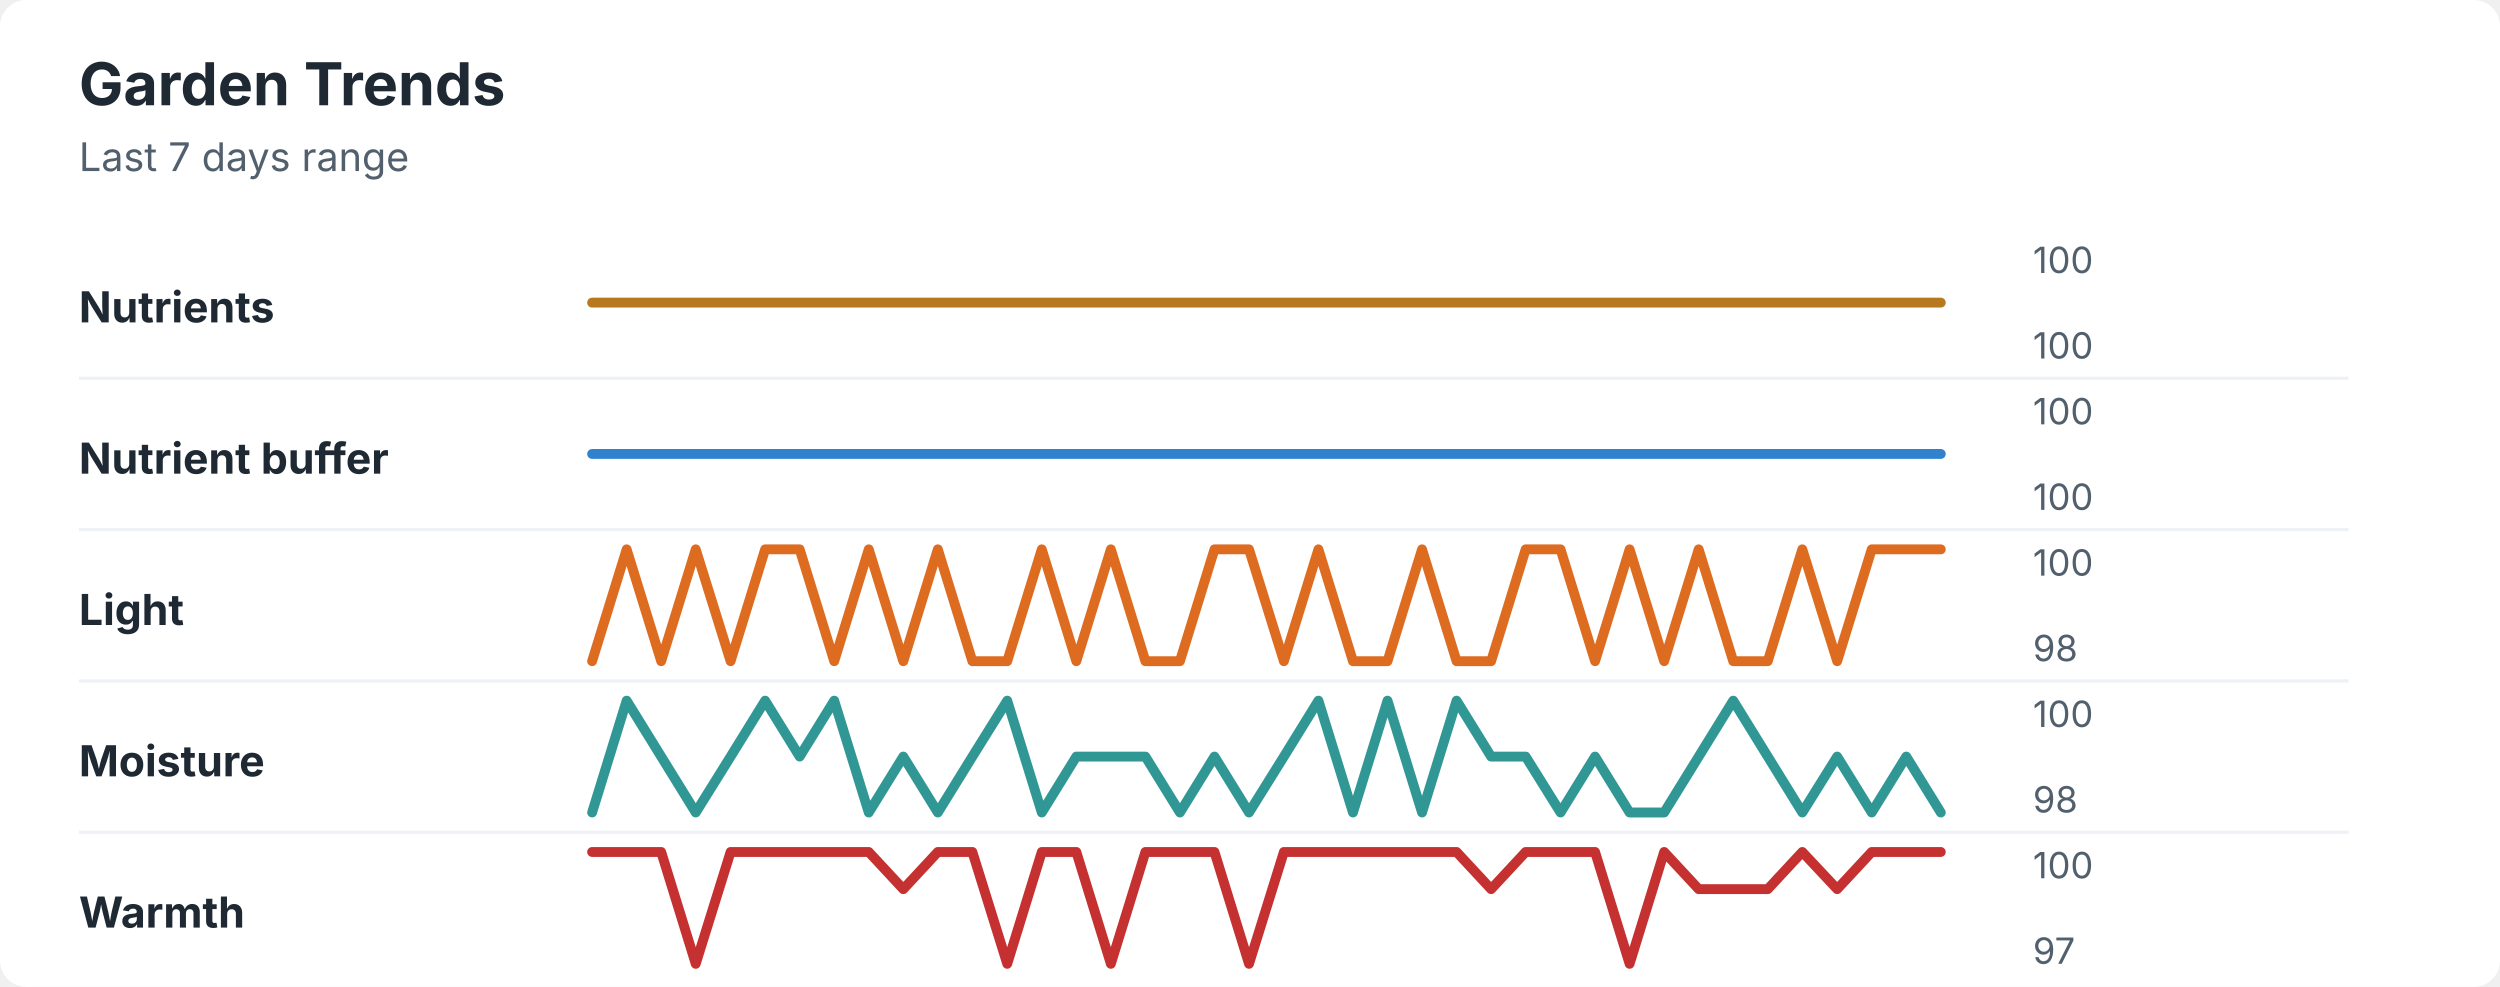
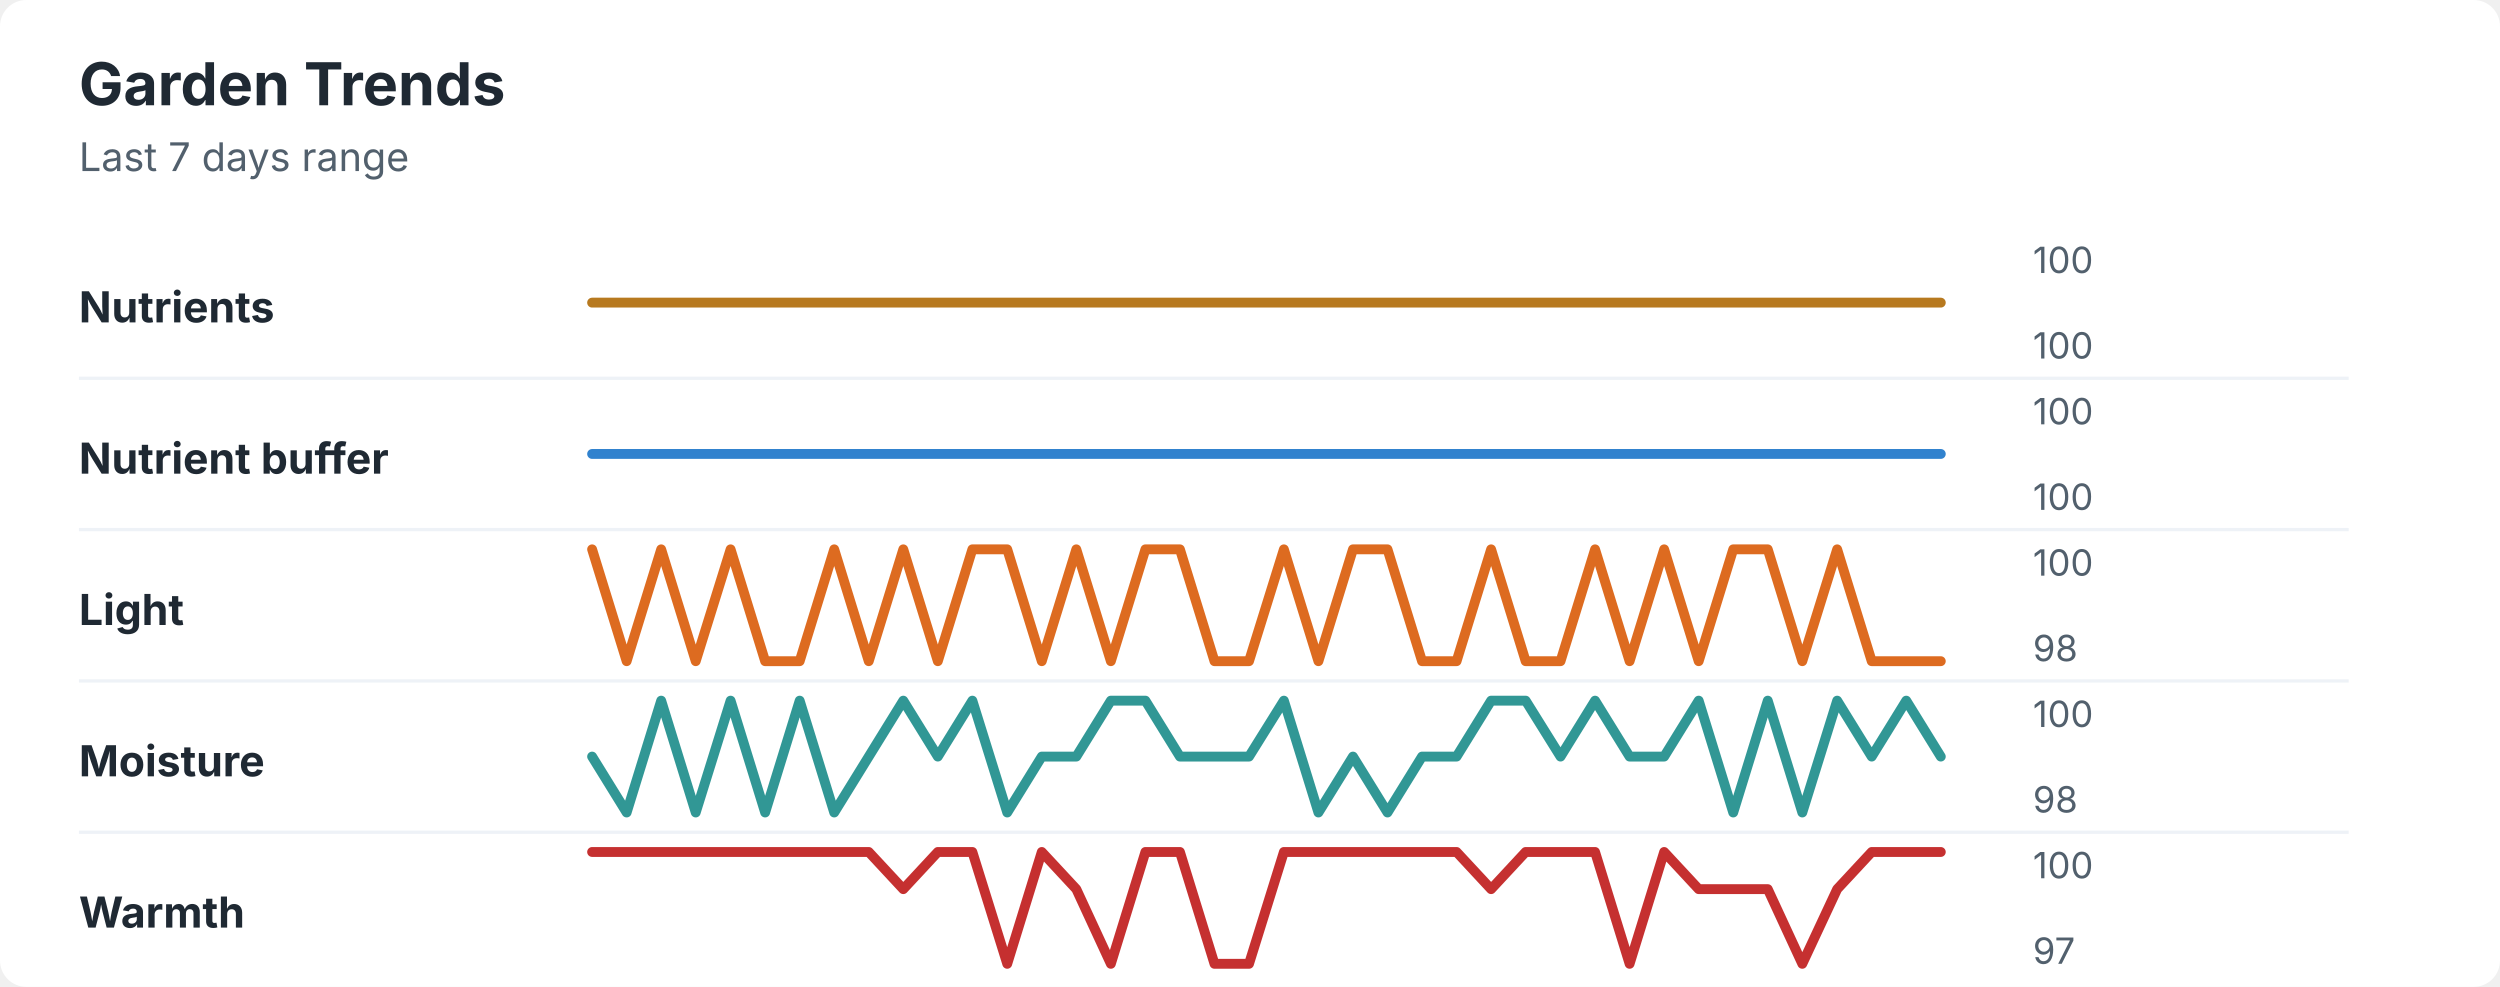
<svg xmlns="http://www.w3.org/2000/svg" width="760" height="300" viewBox="0 0 760 300" role="img" aria-labelledby="title desc">
  <rect width="760" height="300" rx="8" fill="#ffffff" />
  <style>
    text { font-family: -apple-system, BlinkMacSystemFont, "Segoe UI", sans-serif; }
    .title { font-size: 18px; font-weight: 700; fill: #1f2933; }
    .subtitle { font-size: 12px; fill: #52606d; }
    .label { font-size: 13px; font-weight: 650; fill: #1f2933; }
    .axis-value { font-size: 11px; fill: #52606d; }
    .separator { stroke: #eef2f7; stroke-width: 1; }
  </style>
  <text x="24" y="32" class="title">Garden Trends</text>
  <text x="24" y="52" class="subtitle">Last 7 days range</text>
  <text x="24" y="98" class="label">Nutrients</text>
  <polyline points="180.0,92.0 190.5,92.0 201.0,92.0 211.5,92.0 222.1,92.0 232.6,92.0 243.1,92.0 253.6,92.0 264.1,92.0 274.6,92.0 285.1,92.0 295.6,92.0 306.2,92.0 316.7,92.0 327.2,92.0 337.7,92.0 348.2,92.0 358.7,92.0 369.2,92.0 379.7,92.0 390.3,92.0 400.8,92.0 411.3,92.0 421.8,92.0 432.3,92.0 442.8,92.0 453.3,92.0 463.8,92.0 474.4,92.0 484.9,92.0 495.4,92.0 505.9,92.0 516.4,92.0 526.9,92.0 537.4,92.0 547.9,92.0 558.5,92.0 569.0,92.0 579.5,92.0 590.0,92.0 " fill="none" stroke="#b7791f" stroke-width="3" stroke-linecap="round" stroke-linejoin="round" />
  <text x="618" y="83" class="axis-value">100</text>
  <text x="618" y="109" class="axis-value">100</text>
  <line x1="24" y1="115.0" x2="714" y2="115.0" class="separator" />
  <text x="24" y="144" class="label">Nutrient buffer</text>
  <polyline points="180.0,138.0 190.5,138.0 201.0,138.0 211.5,138.0 222.1,138.0 232.6,138.0 243.1,138.0 253.6,138.0 264.1,138.0 274.6,138.0 285.1,138.0 295.6,138.0 306.2,138.0 316.7,138.0 327.2,138.0 337.7,138.0 348.2,138.0 358.7,138.0 369.2,138.0 379.7,138.0 390.3,138.0 400.8,138.0 411.3,138.0 421.8,138.0 432.3,138.0 442.8,138.0 453.3,138.0 463.8,138.0 474.4,138.0 484.9,138.0 495.4,138.0 505.9,138.0 516.4,138.0 526.9,138.0 537.4,138.0 547.9,138.0 558.5,138.0 569.0,138.0 579.5,138.0 590.0,138.0 " fill="none" stroke="#3182ce" stroke-width="3" stroke-linecap="round" stroke-linejoin="round" />
  <text x="618" y="129" class="axis-value">100</text>
  <text x="618" y="155" class="axis-value">100</text>
  <line x1="24" y1="161.0" x2="714" y2="161.0" class="separator" />
  <text x="24" y="190" class="label">Light</text>
-   <polyline points="180.0,201.0 190.5,167.0 201.0,201.0 211.5,167.0 222.1,201.0 232.6,167.0 243.1,167.0 253.6,201.0 264.1,167.0 274.6,201.0 285.1,167.0 295.6,201.0 306.2,201.0 316.7,167.0 327.2,201.0 337.7,167.0 348.2,201.0 358.7,201.0 369.2,167.0 379.7,167.0 390.3,201.0 400.8,167.0 411.3,201.0 421.8,201.0 432.3,167.0 442.8,201.0 453.3,201.0 463.8,167.0 474.4,167.0 484.9,201.0 495.4,167.0 505.9,201.0 516.4,167.0 526.9,201.0 537.4,201.0 547.9,167.0 558.5,201.0 569.0,167.0 579.5,167.0 590.0,167.0 " fill="none" stroke="#dd6b20" stroke-width="3" stroke-linecap="round" stroke-linejoin="round" />
+   <polyline points="180.0,167.0 190.5,201.0 201.0,167.0 211.5,201.0 222.1,167.0 232.6,201.0 243.1,201.0 253.6,167.0 264.1,201.0 274.6,167.0 285.1,201.0 295.6,167.0 306.2,167.0 316.7,201.0 327.2,167.0 337.7,201.0 348.2,167.0 358.7,167.0 369.2,201.0 379.7,201.0 390.3,167.0 400.8,201.0 411.3,167.0 421.8,167.0 432.3,201.0 442.8,201.0 453.3,167.0 463.8,201.0 474.4,201.0 484.9,167.0 495.4,201.0 505.9,167.0 516.4,201.0 526.9,167.0 537.4,167.0 547.9,201.0 558.5,167.0 569.0,201.0 579.5,201.0 590.0,201.0 " fill="none" stroke="#dd6b20" stroke-width="3" stroke-linecap="round" stroke-linejoin="round" />
  <text x="618" y="175" class="axis-value">100</text>
  <text x="618" y="201" class="axis-value">98</text>
  <line x1="24" y1="207.0" x2="714" y2="207.0" class="separator" />
  <text x="24" y="236" class="label">Moisture</text>
-   <polyline points="180.0,247.0 190.5,213.0 201.0,230.0 211.5,247.0 222.1,230.0 232.6,213.0 243.1,230.0 253.6,213.0 264.1,247.0 274.6,230.0 285.1,247.0 295.6,230.0 306.2,213.0 316.7,247.0 327.2,230.0 337.7,230.0 348.2,230.0 358.7,247.0 369.2,230.0 379.7,247.0 390.3,230.0 400.8,213.0 411.3,247.0 421.8,213.0 432.3,247.0 442.8,213.0 453.3,230.0 463.8,230.0 474.4,247.0 484.9,230.0 495.4,247.0 505.9,247.0 516.4,230.0 526.9,213.0 537.4,230.0 547.9,247.0 558.5,230.0 569.0,247.0 579.5,230.0 590.0,247.0 " fill="none" stroke="#319795" stroke-width="3" stroke-linecap="round" stroke-linejoin="round" />
+   <polyline points="180.0,230.0 190.5,247.0 201.0,213.0 211.5,247.0 222.1,213.0 232.6,247.0 243.1,213.0 253.6,247.0 264.1,230.0 274.6,213.0 285.1,230.0 295.6,213.0 306.2,247.0 316.7,230.0 327.2,230.0 337.7,213.0 348.2,213.0 358.7,230.0 369.2,230.0 379.7,230.0 390.3,213.0 400.8,247.0 411.3,230.0 421.8,247.0 432.3,230.0 442.8,230.0 453.3,213.0 463.8,213.0 474.4,230.0 484.9,213.0 495.4,230.0 505.9,230.0 516.4,213.0 526.9,247.0 537.4,213.0 547.9,247.0 558.5,213.0 569.0,230.0 579.5,213.0 590.0,230.0 " fill="none" stroke="#319795" stroke-width="3" stroke-linecap="round" stroke-linejoin="round" />
  <text x="618" y="221" class="axis-value">100</text>
  <text x="618" y="247" class="axis-value">98</text>
  <line x1="24" y1="253.0" x2="714" y2="253.0" class="separator" />
  <text x="24" y="282" class="label">Warmth</text>
-   <polyline points="180.0,259.0 190.5,259.0 201.0,259.0 211.5,293.0 222.1,259.0 232.6,259.0 243.1,259.0 253.6,259.0 264.1,259.0 274.6,270.3 285.1,259.0 295.6,259.0 306.2,293.0 316.7,259.0 327.2,259.0 337.7,293.0 348.2,259.0 358.7,259.0 369.2,259.0 379.7,293.0 390.3,259.0 400.8,259.0 411.3,259.0 421.8,259.0 432.3,259.0 442.8,259.0 453.3,270.3 463.8,259.0 474.4,259.0 484.9,259.0 495.4,293.0 505.9,259.0 516.4,270.3 526.9,270.3 537.4,270.3 547.9,259.0 558.5,270.3 569.0,259.0 579.5,259.0 590.0,259.0 " fill="none" stroke="#c53030" stroke-width="3" stroke-linecap="round" stroke-linejoin="round" />
+   <polyline points="180.0,259.0 190.5,259.0 201.0,259.0 211.5,259.0 222.1,259.0 232.6,259.0 243.1,259.0 253.6,259.0 264.1,259.0 274.6,270.3 285.1,259.0 295.6,259.0 306.2,293.0 316.7,259.0 327.2,270.3 337.7,293.0 348.2,259.0 358.7,259.0 369.2,293.0 379.7,293.0 390.3,259.0 400.8,259.0 411.3,259.0 421.8,259.0 432.3,259.0 442.8,259.0 453.3,270.3 463.8,259.0 474.4,259.0 484.9,259.0 495.4,293.0 505.9,259.0 516.4,270.3 526.9,270.3 537.4,270.3 547.9,293.0 558.5,270.3 569.0,259.0 579.5,259.0 590.0,259.0 " fill="none" stroke="#c53030" stroke-width="3" stroke-linecap="round" stroke-linejoin="round" />
  <text x="618" y="267" class="axis-value">100</text>
  <text x="618" y="293" class="axis-value">97</text>
</svg>
